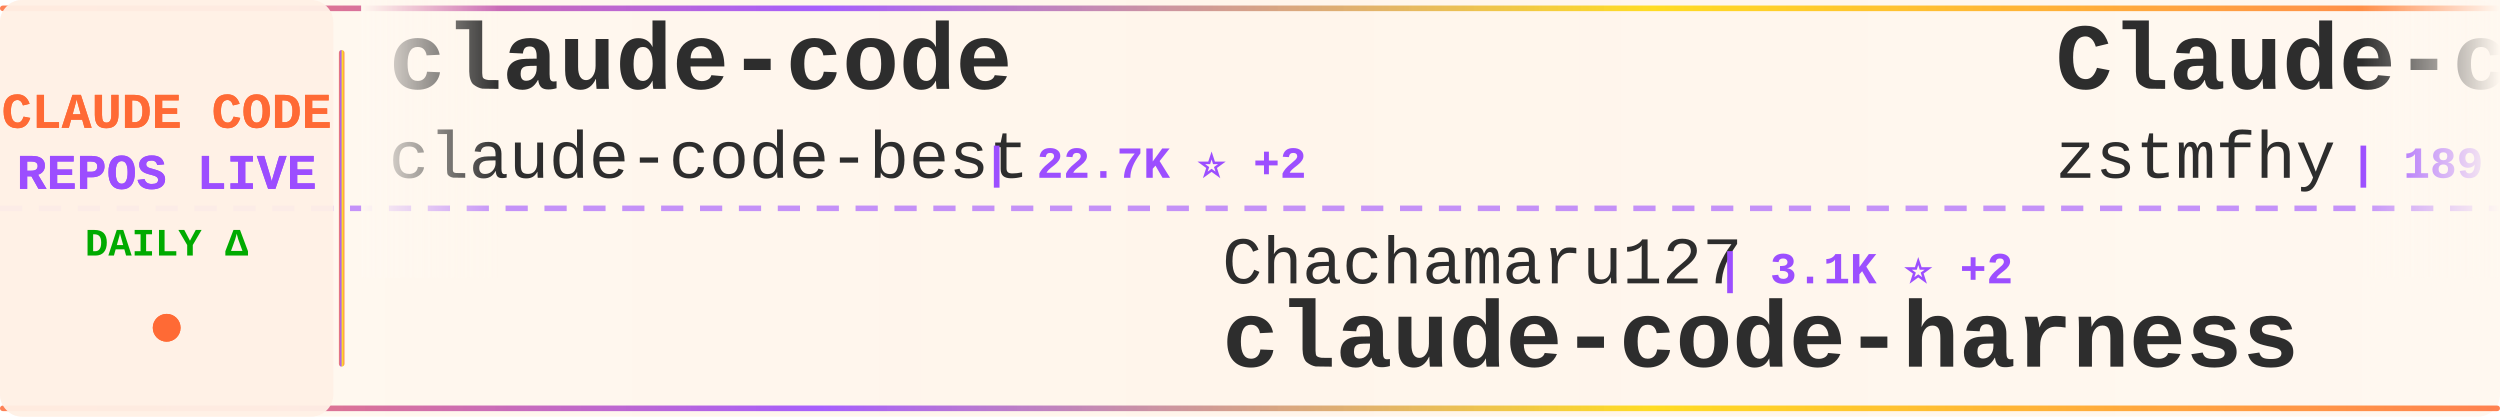
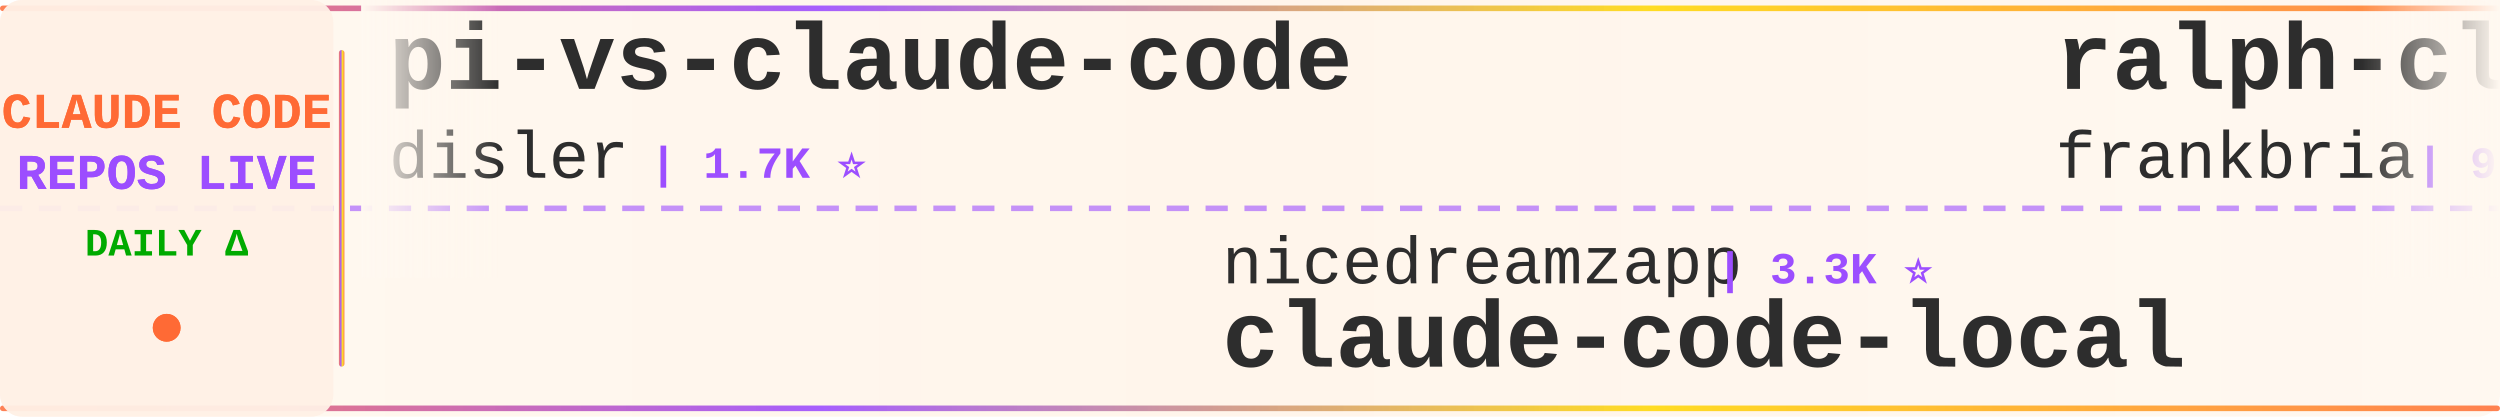
<svg xmlns="http://www.w3.org/2000/svg" width="900" height="150">
  <defs>
    <linearGradient id="tickerBg" x1="0%" y1="0%" x2="100%" y2="0%">
      <stop offset="0%" style="stop-color:#fff8f0;stop-opacity:0.98" />
      <stop offset="50%" style="stop-color:#fff5eb;stop-opacity:1" />
      <stop offset="100%" style="stop-color:#fff8f0;stop-opacity:0.98" />
    </linearGradient>
    <linearGradient id="borderGrad" x1="0%" y1="0%" x2="100%" y2="0%">
      <stop offset="0%" style="stop-color:#FF6B35;stop-opacity:0.85">
        <animate attributeName="stop-opacity" values="0.85;1;0.85" dur="2s" repeatCount="indefinite" />
      </stop>
      <stop offset="33%" style="stop-color:#9C4EFF;stop-opacity:0.9">
        <animate attributeName="stop-opacity" values="0.9;1;0.9" dur="2.2s" repeatCount="indefinite" />
      </stop>
      <stop offset="66%" style="stop-color:#FFD700;stop-opacity:0.85">
        <animate attributeName="stop-opacity" values="0.85;1;0.85" dur="1.8s" repeatCount="indefinite" />
      </stop>
      <stop offset="100%" style="stop-color:#FF6B35;stop-opacity:0.85">
        <animate attributeName="stop-opacity" values="0.85;1;0.85" dur="2s" repeatCount="indefinite" />
      </stop>
    </linearGradient>
    <filter id="textGlow">
      <feGaussianBlur stdDeviation="0.15" result="coloredBlur" />
      <feMerge>
        <feMergeNode in="coloredBlur" />
        <feMergeNode in="SourceGraphic" />
      </feMerge>
    </filter>
    <filter id="metricGlow">
      <feGaussianBlur stdDeviation="0.2" result="coloredBlur" />
      <feMerge>
        <feMergeNode in="coloredBlur" />
        <feMergeNode in="SourceGraphic" />
      </feMerge>
    </filter>
    <linearGradient id="leftFade" x1="0%" y1="0%" x2="100%" y2="0%">
      <stop offset="0%" style="stop-color:#fff8f0;stop-opacity:1" />
      <stop offset="100%" style="stop-color:#fff8f0;stop-opacity:0" />
    </linearGradient>
    <linearGradient id="rightFade" x1="0%" y1="0%" x2="100%" y2="0%">
      <stop offset="0%" style="stop-color:#fff8f0;stop-opacity:0" />
      <stop offset="100%" style="stop-color:#fff8f0;stop-opacity:1" />
    </linearGradient>
  </defs>
  <rect width="900" height="150" fill="url(#tickerBg)" rx="8" />
  <rect x="0" y="2" width="900" height="2" fill="url(#borderGrad)" rx="1" />
  <rect x="0" y="146" width="900" height="2" fill="url(#borderGrad)" rx="1" />
  <line x1="0" y1="75" x2="900" y2="75" stroke="#9C4EFF" stroke-width="2" stroke-dasharray="8 6" opacity="0.6" />
  <rect x="0" y="0" width="120" height="150" fill="#fff0e6" opacity="0.95" rx="8" />
  <text x="60" y="46" font-family="'Courier New', monospace" font-size="18" font-weight="bold" fill="#FF6B35" text-anchor="middle" filter="url(#textGlow)">
    CLAUDE CODE
  </text>
  <text x="60" y="68" font-family="'Courier New', monospace" font-size="18" font-weight="bold" fill="#9C4EFF" text-anchor="middle" filter="url(#textGlow)">
    REPOS LIVE
  </text>
  <text x="60" y="92" font-family="'Courier New', monospace" font-size="14" font-weight="bold" fill="#00aa00" text-anchor="middle">
    DAILY Δ
  </text>
  <circle cx="60" cy="118" r="5" fill="#FF6B35" filter="url(#metricGlow)">
    <animate attributeName="r" values="4;6;4" dur="1.5s" repeatCount="indefinite" />
    <animate attributeName="opacity" values="0.6;1;0.6" dur="1.5s" repeatCount="indefinite" />
  </circle>
  <rect x="122" y="18" width="2" height="114" fill="url(#borderGrad)" rx="1" />
  <clipPath id="tickerClip">
    <rect x="130" y="0" width="770" height="150" />
  </clipPath>
  <g clip-path="url(#tickerClip)">
    <g id="tickerItems">
      <animateTransform attributeName="transform" attributeType="XML" type="translate" from="0 0" to="-3000 0" dur="54s" repeatCount="indefinite" />
      <g transform="translate(0, 0)">
-         <text x="140" y="32" font-family="'Courier New', monospace" font-size="34" font-weight="bold" fill="#2d2d2d">claude-code</text>
-         <text x="140" y="64" font-family="'Courier New', monospace" font-size="24" font-weight="normal" fill="#2d2d2d" opacity="1.0">claude-code-best</text>
-         <text x="354" y="64" font-family="'Courier New', monospace" font-size="16" font-weight="bold" fill="#9C4EFF"> | 22.7K ⭐ +2</text>
+         <text x="140" y="32" font-family="'Courier New', monospace" font-size="34" font-weight="bold" fill="#2d2d2d">pi-vs-claude-code</text>
+         <text x="140" y="64" font-family="'Courier New', monospace" font-size="24" font-weight="normal" fill="#2d2d2d" opacity="1.0">disler</text>
+         <text x="234" y="64" font-family="'Courier New', monospace" font-size="16" font-weight="bold" fill="#9C4EFF"> | 1.7K ⭐</text>
      </g>
      <g transform="translate(300, 0)">
-         <text x="140" y="102" font-family="'Courier New', monospace" font-size="24" font-weight="normal" fill="#2d2d2d" opacity="1.0">Chachamaru127</text>
-         <text x="318" y="102" font-family="'Courier New', monospace" font-size="16" font-weight="bold" fill="#9C4EFF"> | 3.1K ⭐ +2</text>
-         <text x="140" y="132" font-family="'Courier New', monospace" font-size="34" font-weight="bold" fill="#2d2d2d">claude-code-harness</text>
+         <text x="140" y="102" font-family="'Courier New', monospace" font-size="24" font-weight="normal" fill="#2d2d2d" opacity="1.0">nicedreamzapp</text>
+         <text x="318" y="102" font-family="'Courier New', monospace" font-size="16" font-weight="bold" fill="#9C4EFF"> | 3.3K ⭐</text>
+         <text x="140" y="132" font-family="'Courier New', monospace" font-size="34" font-weight="bold" fill="#2d2d2d">claude-code-local</text>
      </g>
      <g transform="translate(600, 0)">
-         <text x="140" y="32" font-family="'Courier New', monospace" font-size="34" font-weight="bold" fill="#2d2d2d">Claude-code</text>
-         <text x="140" y="64" font-family="'Courier New', monospace" font-size="24" font-weight="normal" fill="#2d2d2d" opacity="1.0">zstmfhy</text>
-         <text x="246" y="64" font-family="'Courier New', monospace" font-size="16" font-weight="bold" fill="#9C4EFF"> | 189 ⭐</text>
+         <text x="140" y="32" font-family="'Courier New', monospace" font-size="34" font-weight="bold" fill="#2d2d2d">ralph-claude-code</text>
+         <text x="140" y="64" font-family="'Courier New', monospace" font-size="24" font-weight="normal" fill="#2d2d2d" opacity="1.0">frankbria</text>
+         <text x="270" y="64" font-family="'Courier New', monospace" font-size="16" font-weight="bold" fill="#9C4EFF"> | 9.6K ⭐ +1</text>
      </g>
      <g transform="translate(900, 0)">
-         <text x="140" y="102" font-family="'Courier New', monospace" font-size="24" font-weight="normal" fill="#2d2d2d" opacity="1.0">lintsinghua</text>
-         <text x="294" y="102" font-family="'Courier New', monospace" font-size="16" font-weight="bold" fill="#9C4EFF"> | 4.3K ⭐</text>
-         <text x="140" y="132" font-family="'Courier New', monospace" font-size="34" font-weight="bold" fill="#2d2d2d">claude-code-book</text>
+         <text x="140" y="102" font-family="'Courier New', monospace" font-size="24" font-weight="normal" fill="#2d2d2d" opacity="1.0">luyao618</text>
+         <text x="258" y="102" font-family="'Courier New', monospace" font-size="16" font-weight="bold" fill="#9C4EFF"> | 1.7K ⭐</text>
+         <text x="140" y="132" font-family="'Courier New', monospace" font-size="34" font-weight="bold" fill="#2d2d2d">Claude-Code-Source-Study</text>
      </g>
      <g transform="translate(1200, 0)">
-         <text x="140" y="32" font-family="'Courier New', monospace" font-size="34" font-weight="bold" fill="#2d2d2d">oh-my-claudecode</text>
-         <text x="140" y="64" font-family="'Courier New', monospace" font-size="24" font-weight="normal" fill="#2d2d2d" opacity="1.0">Yeachan-Heo</text>
-         <text x="294" y="64" font-family="'Courier New', monospace" font-size="16" font-weight="bold" fill="#9C4EFF"> | 39.4K ⭐ +6</text>
+         <text x="140" y="32" font-family="'Courier New', monospace" font-size="34" font-weight="bold" fill="#2d2d2d">claude-code-showcase</text>
+         <text x="140" y="64" font-family="'Courier New', monospace" font-size="24" font-weight="normal" fill="#2d2d2d" opacity="1.0">ChrisWiles</text>
+         <text x="282" y="64" font-family="'Courier New', monospace" font-size="16" font-weight="bold" fill="#9C4EFF"> | 6.1K ⭐</text>
      </g>
      <g transform="translate(1500, 0)">
+         <text x="140" y="102" font-family="'Courier New', monospace" font-size="24" font-weight="normal" fill="#2d2d2d" opacity="1.0">https-deeplearning-ai</text>
+         <text x="414" y="102" font-family="'Courier New', monospace" font-size="16" font-weight="bold" fill="#9C4EFF"> | 554 ⭐</text>
+         <text x="140" y="132" font-family="'Courier New', monospace" font-size="34" font-weight="bold" fill="#2d2d2d">sc-claude-code-files</text>
+       </g>
+       <g transform="translate(1800, 0)">
+         <text x="140" y="32" font-family="'Courier New', monospace" font-size="34" font-weight="bold" fill="#2d2d2d">claude-code</text>
+         <text x="140" y="64" font-family="'Courier New', monospace" font-size="24" font-weight="normal" fill="#2d2d2d" opacity="1.0">jarmuine</text>
+         <text x="258" y="64" font-family="'Courier New', monospace" font-size="16" font-weight="bold" fill="#9C4EFF"> | 2.3K ⭐ +1</text>
+       </g>
+       <g transform="translate(2100, 0)">
+         <text x="140" y="102" font-family="'Courier New', monospace" font-size="24" font-weight="normal" fill="#2d2d2d" opacity="1.0">T-Lab-CUHKSZ</text>
+         <text x="306" y="102" font-family="'Courier New', monospace" font-size="16" font-weight="bold" fill="#9C4EFF"> | 329 ⭐</text>
+         <text x="140" y="132" font-family="'Courier New', monospace" font-size="34" font-weight="bold" fill="#2d2d2d">claude-code</text>
+       </g>
+       <g transform="translate(2400, 0)">
+         <text x="140" y="32" font-family="'Courier New', monospace" font-size="34" font-weight="bold" fill="#2d2d2d">claude-code-spec-workflo...</text>
+         <text x="140" y="64" font-family="'Courier New', monospace" font-size="24" font-weight="normal" fill="#2d2d2d" opacity="1.0">Pimzino</text>
+         <text x="246" y="64" font-family="'Courier New', monospace" font-size="16" font-weight="bold" fill="#9C4EFF"> | 3.9K ⭐</text>
+       </g>
+       <g transform="translate(2700, 0)">
+         <text x="140" y="102" font-family="'Courier New', monospace" font-size="24" font-weight="normal" fill="#2d2d2d" opacity="1.0">jqueryscript</text>
+         <text x="306" y="102" font-family="'Courier New', monospace" font-size="16" font-weight="bold" fill="#9C4EFF"> | 517 ⭐</text>
+         <text x="140" y="132" font-family="'Courier New', monospace" font-size="34" font-weight="bold" fill="#2d2d2d">awesome-claude-code</text>
+       </g>
+       <g transform="translate(3000, 0)">
+         <text x="140" y="32" font-family="'Courier New', monospace" font-size="34" font-weight="bold" fill="#2d2d2d">pi-vs-claude-code</text>
+         <text x="140" y="64" font-family="'Courier New', monospace" font-size="24" font-weight="normal" fill="#2d2d2d" opacity="1.0">disler</text>
+         <text x="234" y="64" font-family="'Courier New', monospace" font-size="16" font-weight="bold" fill="#9C4EFF"> | 1.7K ⭐</text>
+       </g>
+       <g transform="translate(3300, 0)">
        <text x="140" y="102" font-family="'Courier New', monospace" font-size="24" font-weight="normal" fill="#2d2d2d" opacity="1.0">nicedreamzapp</text>
-         <text x="318" y="102" font-family="'Courier New', monospace" font-size="16" font-weight="bold" fill="#9C4EFF"> | 3.3K ⭐ -1</text>
+         <text x="318" y="102" font-family="'Courier New', monospace" font-size="16" font-weight="bold" fill="#9C4EFF"> | 3.3K ⭐</text>
        <text x="140" y="132" font-family="'Courier New', monospace" font-size="34" font-weight="bold" fill="#2d2d2d">claude-code-local</text>
      </g>
-       <g transform="translate(1800, 0)">
-         <text x="140" y="32" font-family="'Courier New', monospace" font-size="34" font-weight="bold" fill="#2d2d2d">claude-code-sourcemap</text>
-         <text x="140" y="64" font-family="'Courier New', monospace" font-size="24" font-weight="normal" fill="#2d2d2d" opacity="1.0">ChinaSiro</text>
-         <text x="270" y="64" font-family="'Courier New', monospace" font-size="16" font-weight="bold" fill="#9C4EFF"> | 9.7K ⭐ +1</text>
-       </g>
-       <g transform="translate(2100, 0)">
-         <text x="140" y="102" font-family="'Courier New', monospace" font-size="24" font-weight="normal" fill="#2d2d2d" opacity="1.0">huangserva</text>
-         <text x="282" y="102" font-family="'Courier New', monospace" font-size="16" font-weight="bold" fill="#9C4EFF"> | 631 ⭐</text>
-         <text x="140" y="132" font-family="'Courier New', monospace" font-size="34" font-weight="bold" fill="#2d2d2d">claude-code-cli</text>
-       </g>
-       <g transform="translate(2400, 0)">
-         <text x="140" y="32" font-family="'Courier New', monospace" font-size="34" font-weight="bold" fill="#2d2d2d">claude-code-tudou</text>
-         <text x="140" y="64" font-family="'Courier New', monospace" font-size="24" font-weight="normal" fill="#2d2d2d" opacity="1.0">AICoderTudou</text>
-         <text x="306" y="64" font-family="'Courier New', monospace" font-size="16" font-weight="bold" fill="#9C4EFF"> | 494 ⭐</text>
-       </g>
-       <g transform="translate(2700, 0)">
-         <text x="140" y="102" font-family="'Courier New', monospace" font-size="24" font-weight="normal" fill="#2d2d2d" opacity="1.0">centminmod</text>
-         <text x="282" y="102" font-family="'Courier New', monospace" font-size="16" font-weight="bold" fill="#9C4EFF"> | 2.6K ⭐</text>
-         <text x="140" y="132" font-family="'Courier New', monospace" font-size="34" font-weight="bold" fill="#2d2d2d">my-claude-code-setup</text>
-       </g>
-       <g transform="translate(3000, 0)">
-         <text x="140" y="32" font-family="'Courier New', monospace" font-size="34" font-weight="bold" fill="#2d2d2d">claude-code</text>
-         <text x="140" y="64" font-family="'Courier New', monospace" font-size="24" font-weight="normal" fill="#2d2d2d" opacity="1.0">claude-code-best</text>
-         <text x="354" y="64" font-family="'Courier New', monospace" font-size="16" font-weight="bold" fill="#9C4EFF"> | 22.7K ⭐ +2</text>
-       </g>
-       <g transform="translate(3300, 0)">
-         <text x="140" y="102" font-family="'Courier New', monospace" font-size="24" font-weight="normal" fill="#2d2d2d" opacity="1.0">Chachamaru127</text>
-         <text x="318" y="102" font-family="'Courier New', monospace" font-size="16" font-weight="bold" fill="#9C4EFF"> | 3.1K ⭐ +2</text>
-         <text x="140" y="132" font-family="'Courier New', monospace" font-size="34" font-weight="bold" fill="#2d2d2d">claude-code-harness</text>
-       </g>
      <g transform="translate(3600, 0)">
-         <text x="140" y="32" font-family="'Courier New', monospace" font-size="34" font-weight="bold" fill="#2d2d2d">Claude-code</text>
-         <text x="140" y="64" font-family="'Courier New', monospace" font-size="24" font-weight="normal" fill="#2d2d2d" opacity="1.0">zstmfhy</text>
-         <text x="246" y="64" font-family="'Courier New', monospace" font-size="16" font-weight="bold" fill="#9C4EFF"> | 189 ⭐</text>
+         <text x="140" y="32" font-family="'Courier New', monospace" font-size="34" font-weight="bold" fill="#2d2d2d">ralph-claude-code</text>
+         <text x="140" y="64" font-family="'Courier New', monospace" font-size="24" font-weight="normal" fill="#2d2d2d" opacity="1.0">frankbria</text>
+         <text x="270" y="64" font-family="'Courier New', monospace" font-size="16" font-weight="bold" fill="#9C4EFF"> | 9.6K ⭐ +1</text>
      </g>
      <g transform="translate(3900, 0)">
-         <text x="140" y="102" font-family="'Courier New', monospace" font-size="24" font-weight="normal" fill="#2d2d2d" opacity="1.0">lintsinghua</text>
-         <text x="294" y="102" font-family="'Courier New', monospace" font-size="16" font-weight="bold" fill="#9C4EFF"> | 4.3K ⭐</text>
-         <text x="140" y="132" font-family="'Courier New', monospace" font-size="34" font-weight="bold" fill="#2d2d2d">claude-code-book</text>
+         <text x="140" y="102" font-family="'Courier New', monospace" font-size="24" font-weight="normal" fill="#2d2d2d" opacity="1.0">luyao618</text>
+         <text x="258" y="102" font-family="'Courier New', monospace" font-size="16" font-weight="bold" fill="#9C4EFF"> | 1.7K ⭐</text>
+         <text x="140" y="132" font-family="'Courier New', monospace" font-size="34" font-weight="bold" fill="#2d2d2d">Claude-Code-Source-Study</text>
      </g>
    </g>
  </g>
  <rect x="130" y="0" width="50" height="100" fill="url(#leftFade)" />
  <rect x="850" y="0" width="50" height="100" fill="url(#rightFade)" />
</svg>
